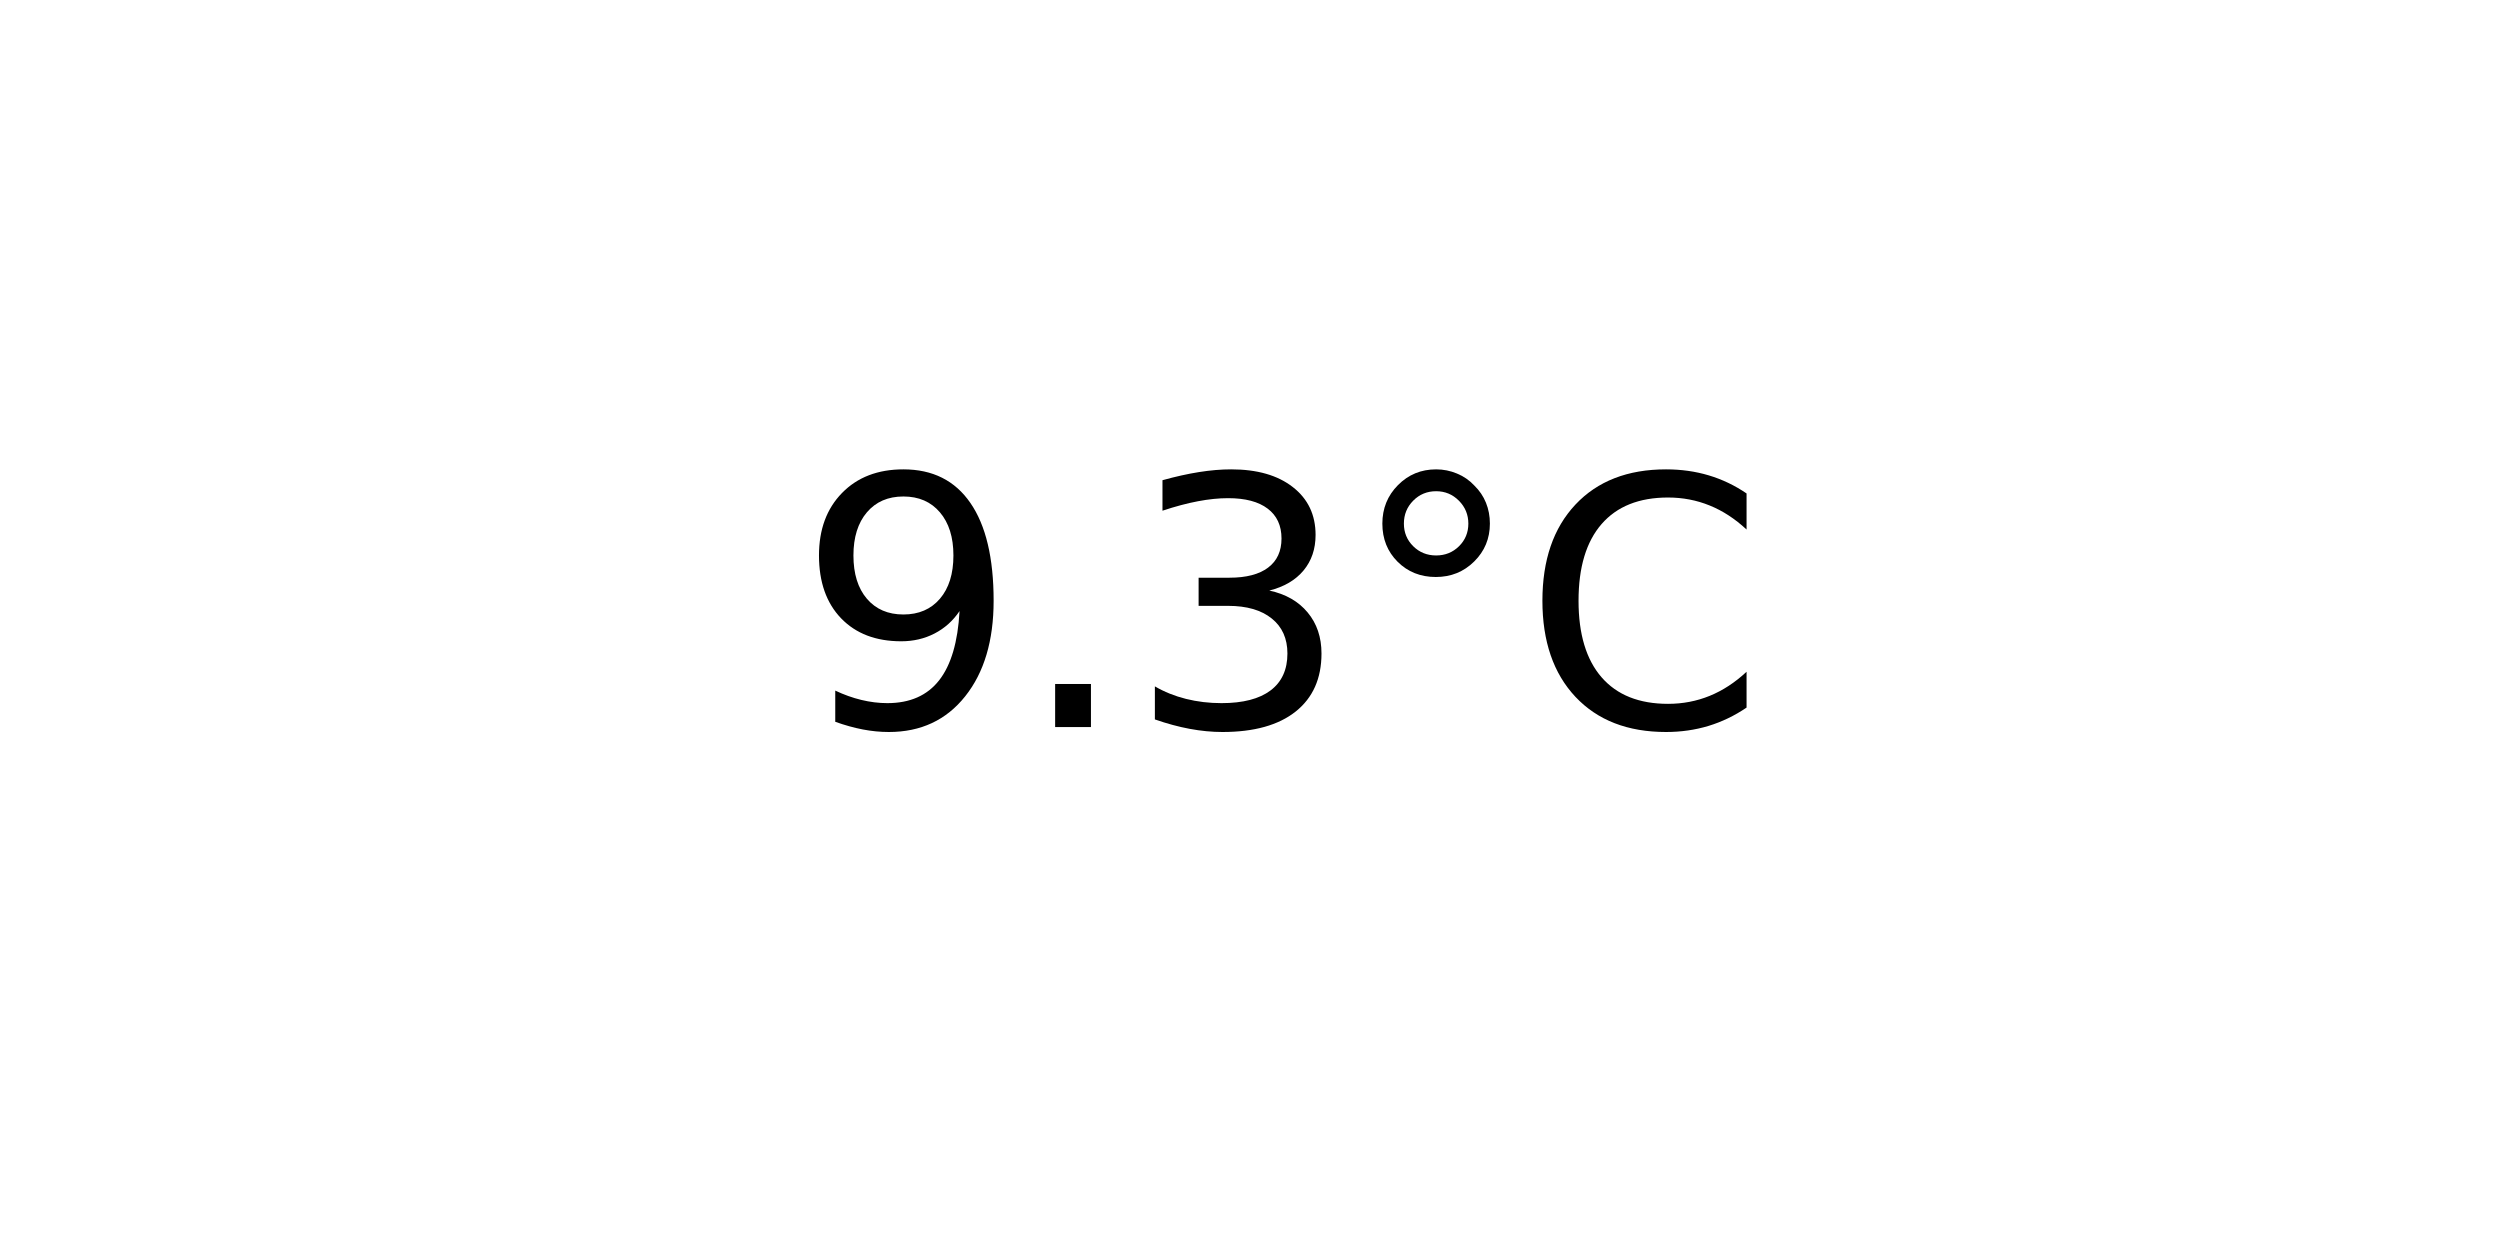
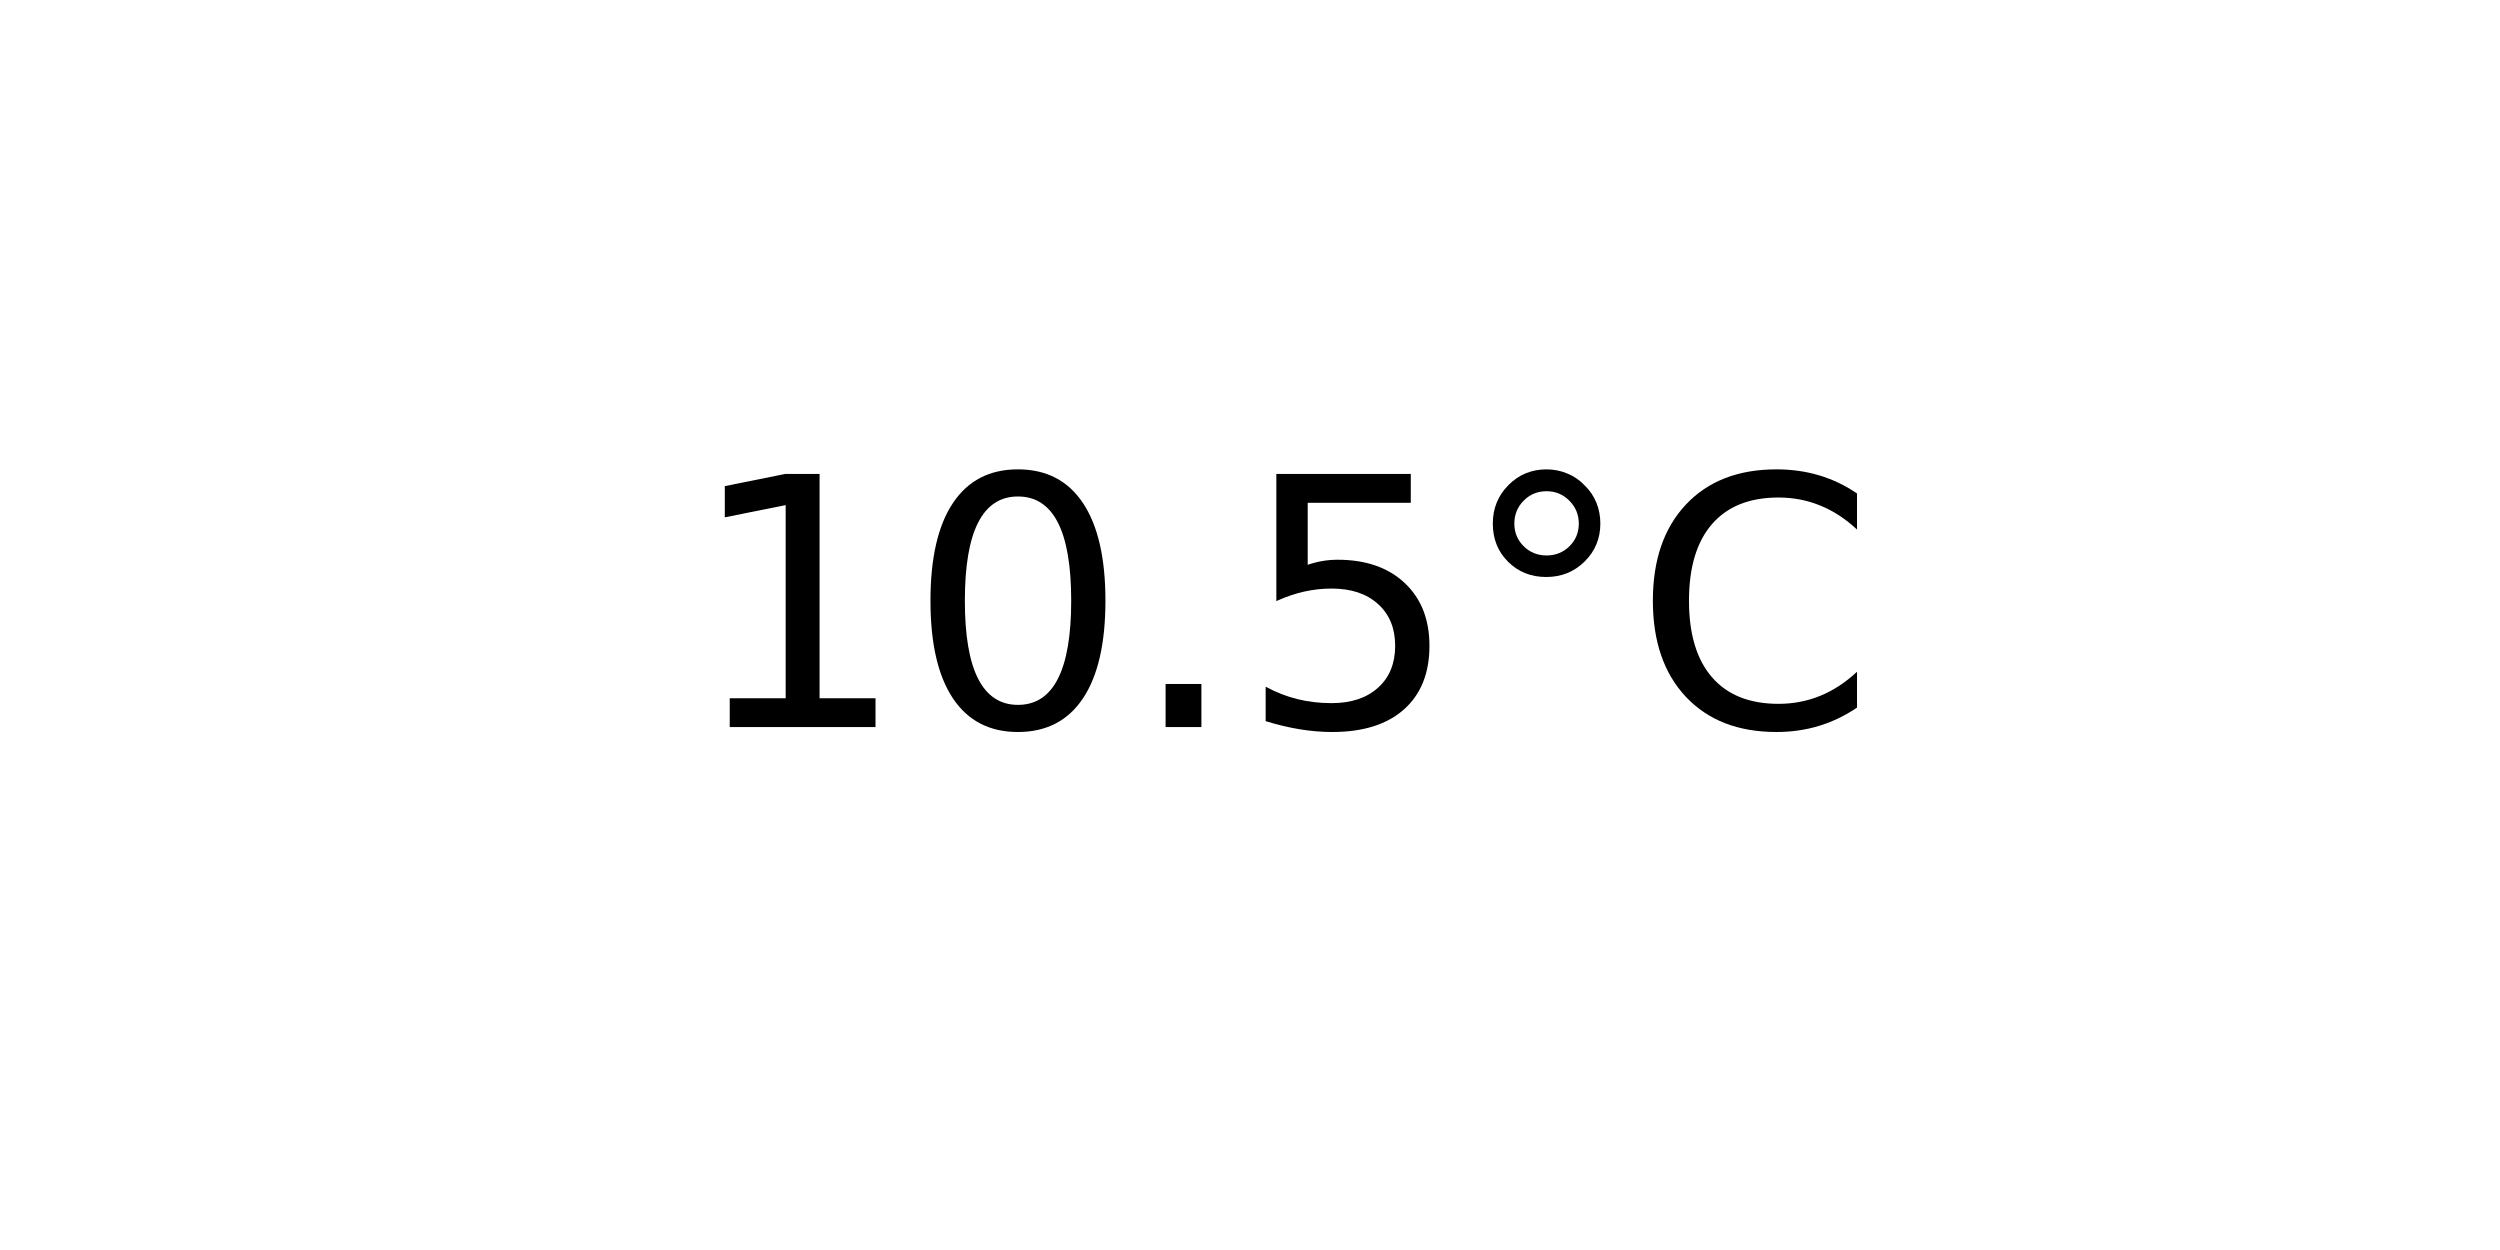
<svg xmlns="http://www.w3.org/2000/svg" xmlns:xlink="http://www.w3.org/1999/xlink" width="72pt" height="36pt" viewBox="0 0 72 36" version="1.1">
  <defs>
    <style type="text/css">*{stroke-linejoin: round; stroke-linecap: butt}</style>
  </defs>
  <g id="figure_1">
    <g id="axes_1">
      <g id="text_1">
-         <g transform="translate(22.95703 20.93937) scale(0.1 -0.1)">
+         <g transform="translate(19.77578 20.93937) scale(0.1 -0.1)">
          <defs>
-             <path id="DejaVuSans-39" d="M 703 97  L 703 672  Q 941 559 1184 500  Q 1428 441 1663 441  Q 2288 441 2617 861  Q 2947 1281 2994 2138  Q 2813 1869 2534 1725  Q 2256 1581 1919 1581  Q 1219 1581 811 2004  Q 403 2428 403 3163  Q 403 3881 828 4315  Q 1253 4750 1959 4750  Q 2769 4750 3195 4129  Q 3622 3509 3622 2328  Q 3622 1225 3098 567  Q 2575 -91 1691 -91  Q 1453 -91 1209 -44  Q 966 3 703 97  z M 1959 2075  Q 2384 2075 2632 2365  Q 2881 2656 2881 3163  Q 2881 3666 2632 3958  Q 2384 4250 1959 4250  Q 1534 4250 1286 3958  Q 1038 3666 1038 3163  Q 1038 2656 1286 2365  Q 1534 2075 1959 2075  z " transform="scale(0.015625)" />
+             <path id="DejaVuSans-31" d="M 794 531  L 1825 531  L 1825 4091  L 703 3866  L 703 4441  L 1819 4666  L 2450 4666  L 2450 531  L 3481 531  L 3481 0  L 794 0  L 794 531  z " transform="scale(0.015625)" />
+             <path id="DejaVuSans-30" d="M 2034 4250  Q 1547 4250 1301 3770  Q 1056 3291 1056 2328  Q 1056 1369 1301 889  Q 1547 409 2034 409  Q 2525 409 2770 889  Q 3016 1369 3016 2328  Q 3016 3291 2770 3770  Q 2525 4250 2034 4250  z M 2034 4750  Q 2819 4750 3233 4129  Q 3647 3509 3647 2328  Q 3647 1150 3233 529  Q 2819 -91 2034 -91  Q 1250 -91 836 529  Q 422 1150 422 2328  Q 422 3509 836 4129  Q 1250 4750 2034 4750  z " transform="scale(0.015625)" />
            <path id="DejaVuSans-2e" d="M 684 794  L 1344 794  L 1344 0  L 684 0  L 684 794  z " transform="scale(0.015625)" />
-             <path id="DejaVuSans-33" d="M 2597 2516  Q 3050 2419 3304 2112  Q 3559 1806 3559 1356  Q 3559 666 3084 287  Q 2609 -91 1734 -91  Q 1441 -91 1130 -33  Q 819 25 488 141  L 488 750  Q 750 597 1062 519  Q 1375 441 1716 441  Q 2309 441 2620 675  Q 2931 909 2931 1356  Q 2931 1769 2642 2001  Q 2353 2234 1838 2234  L 1294 2234  L 1294 2753  L 1863 2753  Q 2328 2753 2575 2939  Q 2822 3125 2822 3475  Q 2822 3834 2567 4026  Q 2313 4219 1838 4219  Q 1578 4219 1281 4162  Q 984 4106 628 3988  L 628 4550  Q 988 4650 1302 4700  Q 1616 4750 1894 4750  Q 2613 4750 3031 4423  Q 3450 4097 3450 3541  Q 3450 3153 3228 2886  Q 3006 2619 2597 2516  z " transform="scale(0.015625)" />
+             <path id="DejaVuSans-35" d="M 691 4666  L 3169 4666  L 3169 4134  L 1269 4134  L 1269 2991  Q 1406 3038 1543 3061  Q 1681 3084 1819 3084  Q 2600 3084 3056 2656  Q 3513 2228 3513 1497  Q 3513 744 3044 326  Q 2575 -91 1722 -91  Q 1428 -91 1123 -41  Q 819 9 494 109  L 494 744  Q 775 591 1075 516  Q 1375 441 1709 441  Q 2250 441 2565 725  Q 2881 1009 2881 1497  Q 2881 1984 2565 2268  Q 2250 2553 1709 2553  Q 1456 2553 1204 2497  Q 953 2441 691 2322  L 691 4666  z " transform="scale(0.015625)" />
            <path id="DejaVuSans-b0" d="M 1600 4347  Q 1350 4347 1178 4173  Q 1006 4000 1006 3750  Q 1006 3503 1178 3333  Q 1350 3163 1600 3163  Q 1850 3163 2022 3333  Q 2194 3503 2194 3750  Q 2194 3997 2020 4172  Q 1847 4347 1600 4347  z M 1600 4750  Q 1800 4750 1984 4673  Q 2169 4597 2303 4453  Q 2447 4313 2519 4134  Q 2591 3956 2591 3750  Q 2591 3338 2302 3052  Q 2013 2766 1594 2766  Q 1172 2766 890 3047  Q 609 3328 609 3750  Q 609 4169 896 4459  Q 1184 4750 1600 4750  z " transform="scale(0.015625)" />
            <path id="DejaVuSans-43" d="M 4122 4306  L 4122 3641  Q 3803 3938 3442 4084  Q 3081 4231 2675 4231  Q 1875 4231 1450 3742  Q 1025 3253 1025 2328  Q 1025 1406 1450 917  Q 1875 428 2675 428  Q 3081 428 3442 575  Q 3803 722 4122 1019  L 4122 359  Q 3791 134 3420 21  Q 3050 -91 2638 -91  Q 1578 -91 968 557  Q 359 1206 359 2328  Q 359 3453 968 4101  Q 1578 4750 2638 4750  Q 3056 4750 3426 4639  Q 3797 4528 4122 4306  z " transform="scale(0.015625)" />
          </defs>
-           <use xlink:href="#DejaVuSans-39" />
-           <use xlink:href="#DejaVuSans-2e" x="63.623" />
-           <use xlink:href="#DejaVuSans-33" x="95.41" />
-           <use xlink:href="#DejaVuSans-b0" x="159.033" />
-           <use xlink:href="#DejaVuSans-43" x="209.033" />
+           <use xlink:href="#DejaVuSans-31" />
+           <use xlink:href="#DejaVuSans-30" x="63.623" />
+           <use xlink:href="#DejaVuSans-2e" x="127.246" />
+           <use xlink:href="#DejaVuSans-35" x="159.033" />
+           <use xlink:href="#DejaVuSans-b0" x="222.656" />
+           <use xlink:href="#DejaVuSans-43" x="272.656" />
        </g>
      </g>
    </g>
  </g>
</svg>
